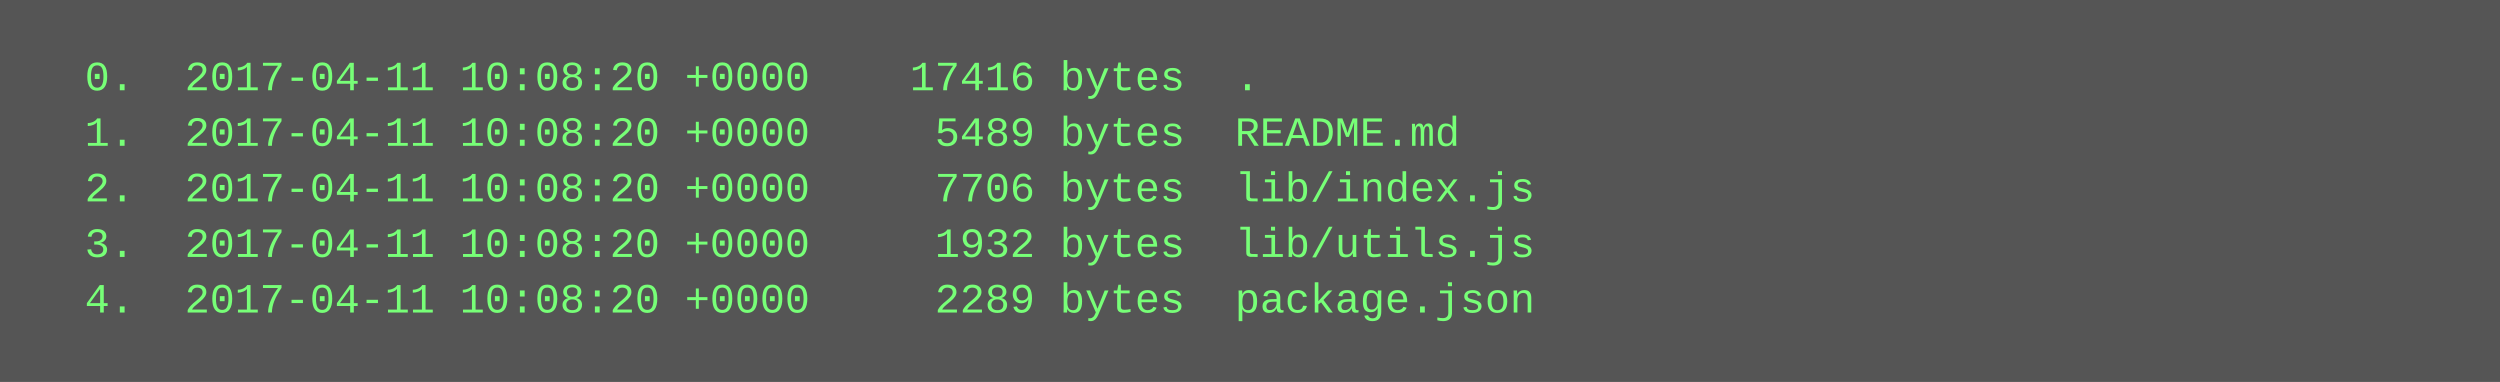
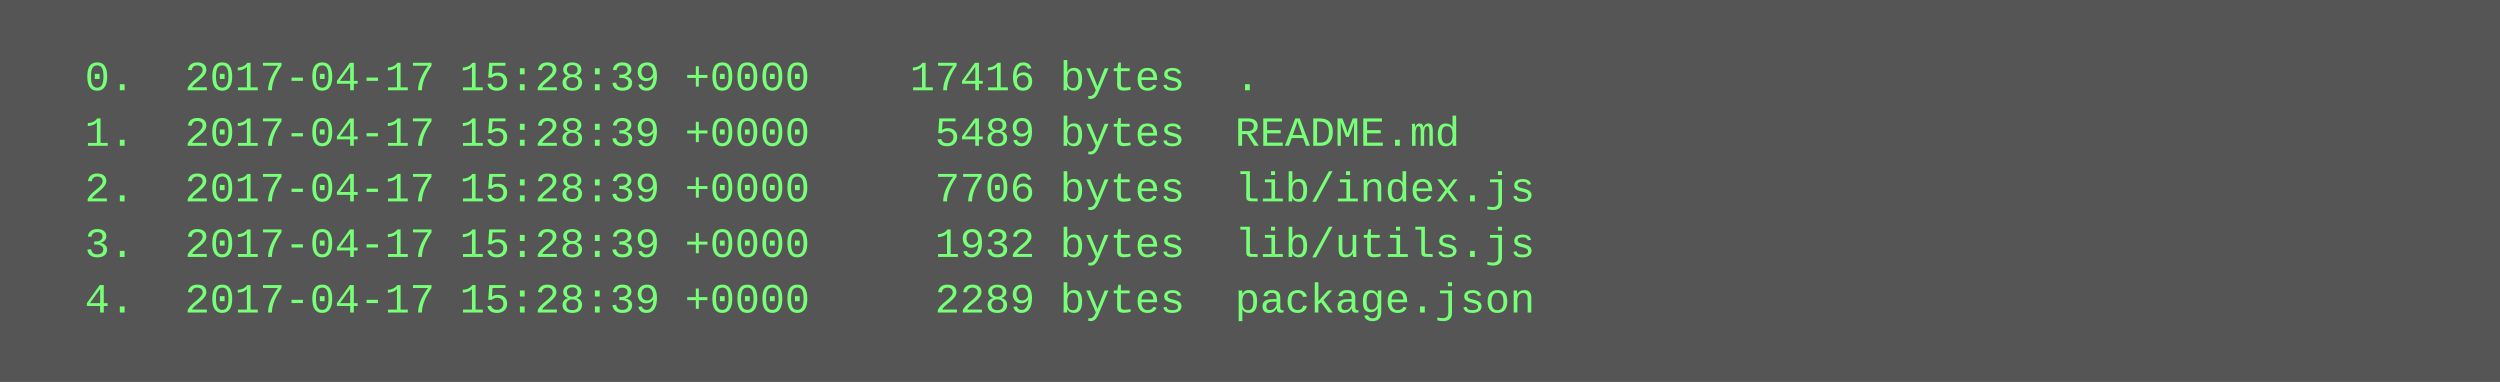
<svg xmlns="http://www.w3.org/2000/svg" height="110" width="720">
  <rect height="110" fill="#555" width="720" />
  <text fill="#7f7" font-family="Courier New" font-size="12" xml:space="preserve">
-     <tspan x="10" y="26">  0.  2017-04-11 10:08:20 +0000    17416 bytes  .</tspan>
-     <tspan x="10" y="42">  1.  2017-04-11 10:08:20 +0000     5489 bytes  README.md</tspan>
-     <tspan x="10" y="58">  2.  2017-04-11 10:08:20 +0000     7706 bytes  lib/index.js</tspan>
-     <tspan x="10" y="74">  3.  2017-04-11 10:08:20 +0000     1932 bytes  lib/utils.js</tspan>
-     <tspan x="10" y="90">  4.  2017-04-11 10:08:20 +0000     2289 bytes  package.json</tspan>
+     <tspan x="10" y="26">  0.  2017-04-17 15:28:39 +0000    17416 bytes  .</tspan>
+     <tspan x="10" y="42">  1.  2017-04-17 15:28:39 +0000     5489 bytes  README.md</tspan>
+     <tspan x="10" y="58">  2.  2017-04-17 15:28:39 +0000     7706 bytes  lib/index.js</tspan>
+     <tspan x="10" y="74">  3.  2017-04-17 15:28:39 +0000     1932 bytes  lib/utils.js</tspan>
+     <tspan x="10" y="90">  4.  2017-04-17 15:28:39 +0000     2289 bytes  package.json</tspan>
  </text>
</svg>
